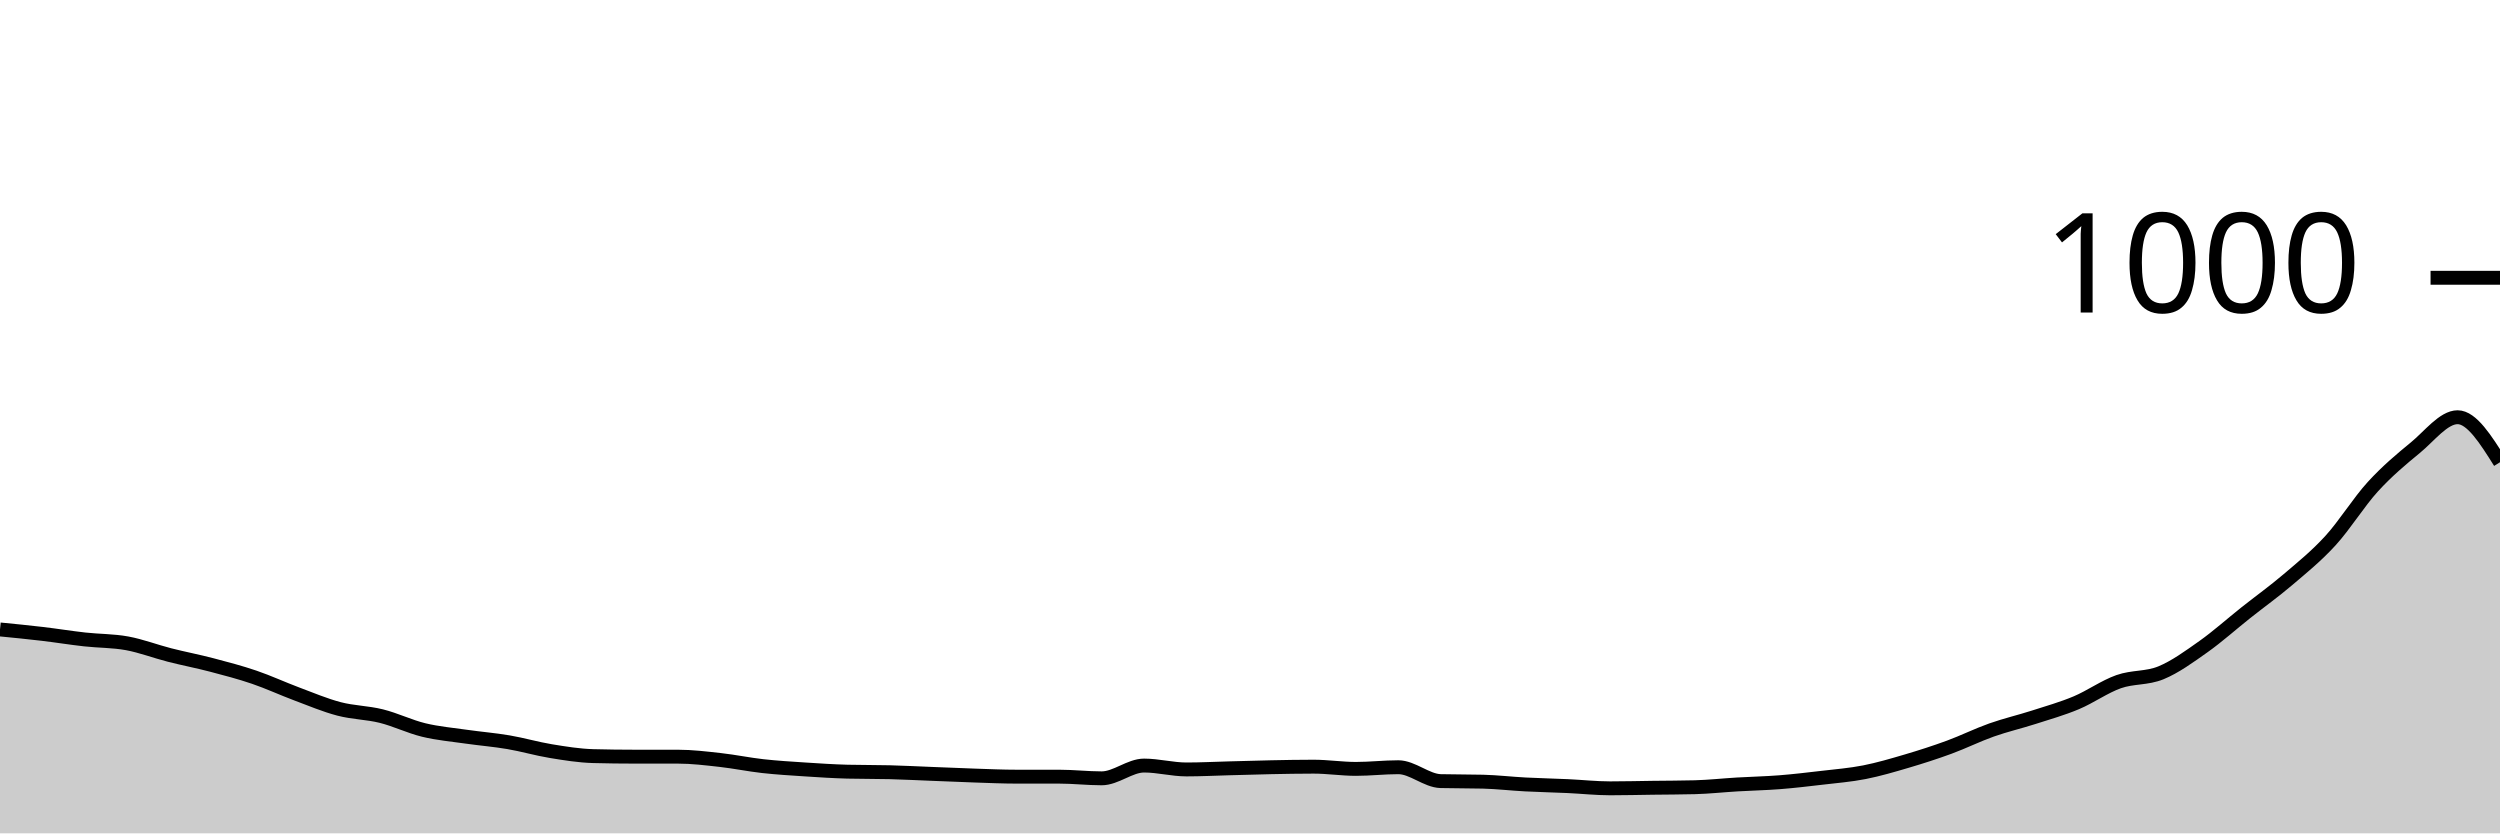
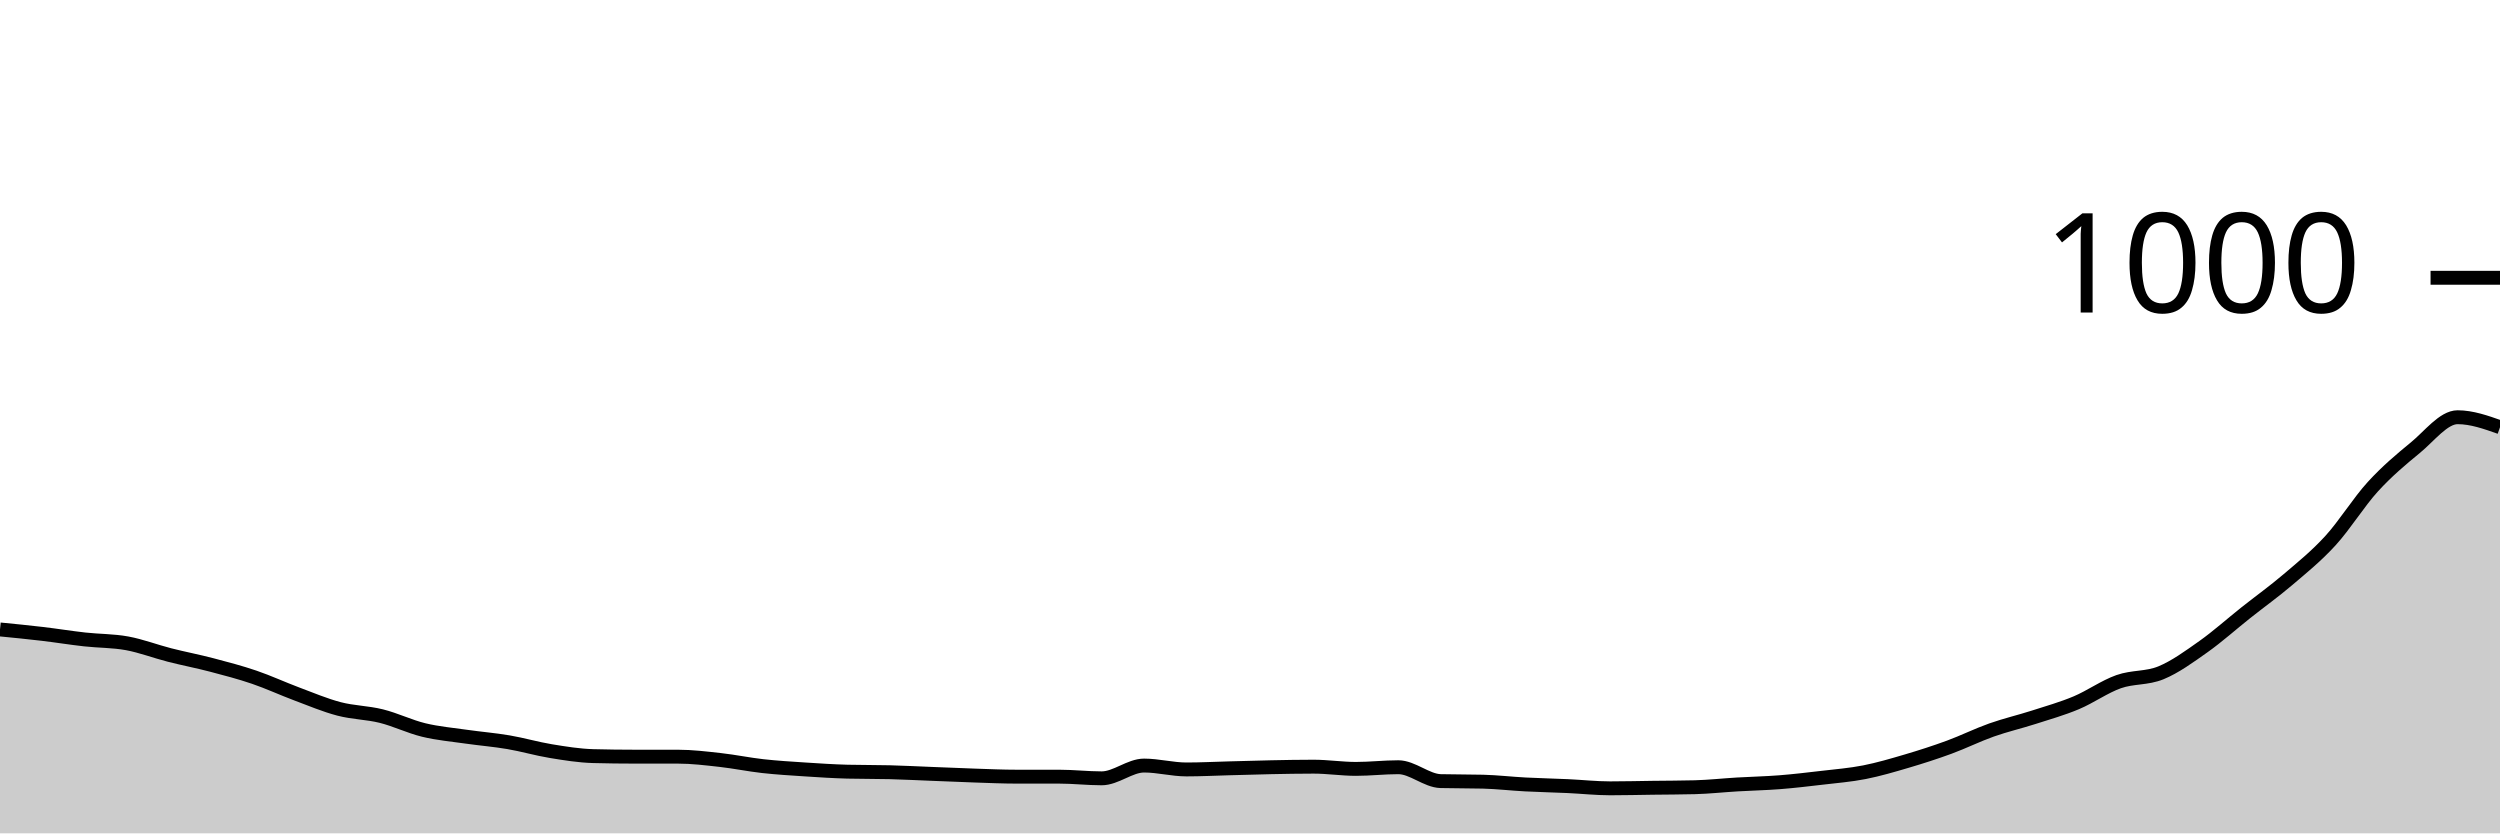
<svg xmlns="http://www.w3.org/2000/svg" viewBox="0 0 180 60">
  <g transform="translate(0,20)">
-     <path class="area" fill="rgba(0, 0, 0, 0.2)" d="M0,25.32C1.017,25.42,2.034,25.52,3.051,25.64C4.068,25.76,5.085,25.927,6.102,26.04C7.119,26.153,8.136,26.133,9.153,26.32C10.169,26.507,11.186,26.9,12.203,27.16C13.22,27.42,14.237,27.613,15.254,27.88C16.271,28.147,17.288,28.413,18.305,28.76C19.322,29.107,20.339,29.58,21.356,29.96C22.373,30.34,23.39,30.773,24.407,31.04C25.424,31.307,26.441,31.307,27.458,31.56C28.475,31.813,29.492,32.313,30.508,32.56C31.525,32.807,32.542,32.893,33.559,33.04C34.576,33.187,35.593,33.267,36.61,33.44C37.627,33.613,38.644,33.913,39.661,34.08C40.678,34.247,41.695,34.413,42.712,34.44C43.729,34.467,44.746,34.48,45.763,34.48C46.78,34.48,47.797,34.48,48.814,34.48C49.831,34.48,50.847,34.607,51.864,34.72C52.881,34.833,53.898,35.047,54.915,35.16C55.932,35.273,56.949,35.333,57.966,35.4C58.983,35.467,60,35.533,61.017,35.56C62.034,35.587,63.051,35.573,64.068,35.6C65.085,35.627,66.102,35.68,67.119,35.72C68.136,35.76,69.153,35.807,70.169,35.84C71.186,35.873,72.203,35.92,73.22,35.92C74.237,35.92,75.254,35.92,76.271,35.92C77.288,35.92,78.305,36.04,79.322,36.04C80.339,36.04,81.356,35.12,82.373,35.12C83.39,35.12,84.407,35.4,85.424,35.4C86.441,35.4,87.458,35.347,88.475,35.32C89.492,35.293,90.508,35.26,91.525,35.24C92.542,35.22,93.559,35.2,94.576,35.2C95.593,35.2,96.61,35.36,97.627,35.36C98.644,35.36,99.661,35.24,100.678,35.24C101.695,35.24,102.712,36.213,103.729,36.24C104.746,36.267,105.763,36.253,106.78,36.28C107.797,36.307,108.814,36.427,109.831,36.48C110.847,36.533,111.864,36.553,112.881,36.6C113.898,36.647,114.915,36.76,115.932,36.76C116.949,36.76,117.966,36.733,118.983,36.72C120,36.707,121.017,36.707,122.034,36.68C123.051,36.653,124.068,36.54,125.085,36.48C126.102,36.42,127.119,36.4,128.136,36.32C129.153,36.24,130.169,36.12,131.186,36C132.203,35.88,133.22,35.8,134.237,35.6C135.254,35.4,136.271,35.1,137.288,34.8C138.305,34.5,139.322,34.173,140.339,33.8C141.356,33.427,142.373,32.92,143.39,32.56C144.407,32.2,145.424,31.967,146.441,31.64C147.458,31.313,148.475,31.027,149.492,30.6C150.508,30.173,151.525,29.44,152.542,29.08C153.559,28.72,154.576,28.86,155.593,28.44C156.61,28.02,157.627,27.28,158.644,26.56C159.661,25.84,160.678,24.927,161.695,24.12C162.712,23.313,163.729,22.587,164.746,21.72C165.763,20.853,166.78,20.033,167.797,18.92C168.814,17.807,169.831,16.153,170.847,15.04C171.864,13.927,172.881,13.073,173.898,12.24C174.915,11.407,175.932,10.04,176.949,10.04C177.966,10.04,178.983,11.66,180,13.28L180,40C178.983,40,177.966,40,176.949,40C175.932,40,174.915,40,173.898,40C172.881,40,171.864,40,170.847,40C169.831,40,168.814,40,167.797,40C166.78,40,165.763,40,164.746,40C163.729,40,162.712,40,161.695,40C160.678,40,159.661,40,158.644,40C157.627,40,156.61,40,155.593,40C154.576,40,153.559,40,152.542,40C151.525,40,150.508,40,149.492,40C148.475,40,147.458,40,146.441,40C145.424,40,144.407,40,143.39,40C142.373,40,141.356,40,140.339,40C139.322,40,138.305,40,137.288,40C136.271,40,135.254,40,134.237,40C133.22,40,132.203,40,131.186,40C130.169,40,129.153,40,128.136,40C127.119,40,126.102,40,125.085,40C124.068,40,123.051,40,122.034,40C121.017,40,120,40,118.983,40C117.966,40,116.949,40,115.932,40C114.915,40,113.898,40,112.881,40C111.864,40,110.847,40,109.831,40C108.814,40,107.797,40,106.78,40C105.763,40,104.746,40,103.729,40C102.712,40,101.695,40,100.678,40C99.661,40,98.644,40,97.627,40C96.61,40,95.593,40,94.576,40C93.559,40,92.542,40,91.525,40C90.508,40,89.492,40,88.475,40C87.458,40,86.441,40,85.424,40C84.407,40,83.39,40,82.373,40C81.356,40,80.339,40,79.322,40C78.305,40,77.288,40,76.271,40C75.254,40,74.237,40,73.22,40C72.203,40,71.186,40,70.169,40C69.153,40,68.136,40,67.119,40C66.102,40,65.085,40,64.068,40C63.051,40,62.034,40,61.017,40C60,40,58.983,40,57.966,40C56.949,40,55.932,40,54.915,40C53.898,40,52.881,40,51.864,40C50.847,40,49.831,40,48.814,40C47.797,40,46.78,40,45.763,40C44.746,40,43.729,40,42.712,40C41.695,40,40.678,40,39.661,40C38.644,40,37.627,40,36.61,40C35.593,40,34.576,40,33.559,40C32.542,40,31.525,40,30.508,40C29.492,40,28.475,40,27.458,40C26.441,40,25.424,40,24.407,40C23.39,40,22.373,40,21.356,40C20.339,40,19.322,40,18.305,40C17.288,40,16.271,40,15.254,40C14.237,40,13.22,40,12.203,40C11.186,40,10.169,40,9.153,40C8.136,40,7.119,40,6.102,40C5.085,40,4.068,40,3.051,40C2.034,40,1.017,40,0,40Z" />
-     <path class="line" stroke="black" fill="none" d="M0,25.32C1.017,25.42,2.034,25.52,3.051,25.64C4.068,25.76,5.085,25.927,6.102,26.04C7.119,26.153,8.136,26.133,9.153,26.32C10.169,26.507,11.186,26.9,12.203,27.16C13.22,27.42,14.237,27.613,15.254,27.88C16.271,28.147,17.288,28.413,18.305,28.76C19.322,29.107,20.339,29.58,21.356,29.96C22.373,30.34,23.39,30.773,24.407,31.04C25.424,31.307,26.441,31.307,27.458,31.56C28.475,31.813,29.492,32.313,30.508,32.56C31.525,32.807,32.542,32.893,33.559,33.04C34.576,33.187,35.593,33.267,36.61,33.44C37.627,33.613,38.644,33.913,39.661,34.08C40.678,34.247,41.695,34.413,42.712,34.44C43.729,34.467,44.746,34.48,45.763,34.48C46.78,34.48,47.797,34.48,48.814,34.48C49.831,34.48,50.847,34.607,51.864,34.72C52.881,34.833,53.898,35.047,54.915,35.16C55.932,35.273,56.949,35.333,57.966,35.4C58.983,35.467,60,35.533,61.017,35.56C62.034,35.587,63.051,35.573,64.068,35.6C65.085,35.627,66.102,35.68,67.119,35.72C68.136,35.76,69.153,35.807,70.169,35.84C71.186,35.873,72.203,35.92,73.22,35.92C74.237,35.92,75.254,35.92,76.271,35.92C77.288,35.92,78.305,36.04,79.322,36.04C80.339,36.04,81.356,35.12,82.373,35.12C83.39,35.12,84.407,35.4,85.424,35.4C86.441,35.4,87.458,35.347,88.475,35.32C89.492,35.293,90.508,35.26,91.525,35.24C92.542,35.22,93.559,35.2,94.576,35.2C95.593,35.2,96.61,35.36,97.627,35.36C98.644,35.36,99.661,35.24,100.678,35.24C101.695,35.24,102.712,36.213,103.729,36.24C104.746,36.267,105.763,36.253,106.78,36.28C107.797,36.307,108.814,36.427,109.831,36.48C110.847,36.533,111.864,36.553,112.881,36.6C113.898,36.647,114.915,36.76,115.932,36.76C116.949,36.76,117.966,36.733,118.983,36.72C120,36.707,121.017,36.707,122.034,36.68C123.051,36.653,124.068,36.54,125.085,36.48C126.102,36.42,127.119,36.4,128.136,36.32C129.153,36.24,130.169,36.12,131.186,36C132.203,35.88,133.22,35.8,134.237,35.6C135.254,35.4,136.271,35.1,137.288,34.8C138.305,34.5,139.322,34.173,140.339,33.8C141.356,33.427,142.373,32.92,143.39,32.56C144.407,32.2,145.424,31.967,146.441,31.64C147.458,31.313,148.475,31.027,149.492,30.6C150.508,30.173,151.525,29.44,152.542,29.08C153.559,28.72,154.576,28.86,155.593,28.44C156.61,28.02,157.627,27.28,158.644,26.56C159.661,25.84,160.678,24.927,161.695,24.12C162.712,23.313,163.729,22.587,164.746,21.72C165.763,20.853,166.78,20.033,167.797,18.92C168.814,17.807,169.831,16.153,170.847,15.04C171.864,13.927,172.881,13.073,173.898,12.24C174.915,11.407,175.932,10.04,176.949,10.04C177.966,10.04,178.983,11.66,180,13.28" />
+     <path class="area" fill="rgba(0, 0, 0, 0.2)" d="M0,25.32C1.017,25.42,2.034,25.52,3.051,25.64C4.068,25.76,5.085,25.927,6.102,26.04C7.119,26.153,8.136,26.133,9.153,26.32C10.169,26.507,11.186,26.9,12.203,27.16C13.22,27.42,14.237,27.613,15.254,27.88C16.271,28.147,17.288,28.413,18.305,28.76C19.322,29.107,20.339,29.58,21.356,29.96C22.373,30.34,23.39,30.773,24.407,31.04C25.424,31.307,26.441,31.307,27.458,31.56C28.475,31.813,29.492,32.313,30.508,32.56C31.525,32.807,32.542,32.893,33.559,33.04C34.576,33.187,35.593,33.267,36.61,33.44C37.627,33.613,38.644,33.913,39.661,34.08C40.678,34.247,41.695,34.413,42.712,34.44C43.729,34.467,44.746,34.48,45.763,34.48C46.78,34.48,47.797,34.48,48.814,34.48C49.831,34.48,50.847,34.607,51.864,34.72C52.881,34.833,53.898,35.047,54.915,35.16C55.932,35.273,56.949,35.333,57.966,35.4C58.983,35.467,60,35.533,61.017,35.56C62.034,35.587,63.051,35.573,64.068,35.6C65.085,35.627,66.102,35.68,67.119,35.72C68.136,35.76,69.153,35.807,70.169,35.84C71.186,35.873,72.203,35.92,73.22,35.92C74.237,35.92,75.254,35.92,76.271,35.92C77.288,35.92,78.305,36.04,79.322,36.04C80.339,36.04,81.356,35.12,82.373,35.12C83.39,35.12,84.407,35.4,85.424,35.4C86.441,35.4,87.458,35.347,88.475,35.32C89.492,35.293,90.508,35.26,91.525,35.24C92.542,35.22,93.559,35.2,94.576,35.2C95.593,35.2,96.61,35.36,97.627,35.36C98.644,35.36,99.661,35.24,100.678,35.24C101.695,35.24,102.712,36.213,103.729,36.24C104.746,36.267,105.763,36.253,106.78,36.28C107.797,36.307,108.814,36.427,109.831,36.48C110.847,36.533,111.864,36.553,112.881,36.6C113.898,36.647,114.915,36.76,115.932,36.76C116.949,36.76,117.966,36.733,118.983,36.72C120,36.707,121.017,36.707,122.034,36.68C123.051,36.653,124.068,36.54,125.085,36.48C126.102,36.42,127.119,36.4,128.136,36.32C129.153,36.24,130.169,36.12,131.186,36C132.203,35.88,133.22,35.8,134.237,35.6C135.254,35.4,136.271,35.1,137.288,34.8C138.305,34.5,139.322,34.173,140.339,33.8C141.356,33.427,142.373,32.92,143.39,32.56C144.407,32.2,145.424,31.967,146.441,31.64C147.458,31.313,148.475,31.027,149.492,30.6C150.508,30.173,151.525,29.44,152.542,29.08C153.559,28.72,154.576,28.86,155.593,28.44C156.61,28.02,157.627,27.28,158.644,26.56C159.661,25.84,160.678,24.927,161.695,24.12C162.712,23.313,163.729,22.587,164.746,21.72C165.763,20.853,166.78,20.033,167.797,18.92C168.814,17.807,169.831,16.153,170.847,15.04C171.864,13.927,172.881,13.073,173.898,12.24C174.915,11.407,175.932,10.04,176.949,10.04C177.966,10.04,178.983,10.4,180,10.76L180,40C178.983,40,177.966,40,176.949,40C175.932,40,174.915,40,173.898,40C172.881,40,171.864,40,170.847,40C169.831,40,168.814,40,167.797,40C166.78,40,165.763,40,164.746,40C163.729,40,162.712,40,161.695,40C160.678,40,159.661,40,158.644,40C157.627,40,156.61,40,155.593,40C154.576,40,153.559,40,152.542,40C151.525,40,150.508,40,149.492,40C148.475,40,147.458,40,146.441,40C145.424,40,144.407,40,143.39,40C142.373,40,141.356,40,140.339,40C139.322,40,138.305,40,137.288,40C136.271,40,135.254,40,134.237,40C133.22,40,132.203,40,131.186,40C130.169,40,129.153,40,128.136,40C127.119,40,126.102,40,125.085,40C124.068,40,123.051,40,122.034,40C121.017,40,120,40,118.983,40C117.966,40,116.949,40,115.932,40C114.915,40,113.898,40,112.881,40C111.864,40,110.847,40,109.831,40C108.814,40,107.797,40,106.78,40C105.763,40,104.746,40,103.729,40C102.712,40,101.695,40,100.678,40C99.661,40,98.644,40,97.627,40C96.61,40,95.593,40,94.576,40C93.559,40,92.542,40,91.525,40C90.508,40,89.492,40,88.475,40C87.458,40,86.441,40,85.424,40C84.407,40,83.39,40,82.373,40C81.356,40,80.339,40,79.322,40C78.305,40,77.288,40,76.271,40C75.254,40,74.237,40,73.22,40C72.203,40,71.186,40,70.169,40C69.153,40,68.136,40,67.119,40C66.102,40,65.085,40,64.068,40C63.051,40,62.034,40,61.017,40C60,40,58.983,40,57.966,40C56.949,40,55.932,40,54.915,40C53.898,40,52.881,40,51.864,40C50.847,40,49.831,40,48.814,40C47.797,40,46.78,40,45.763,40C44.746,40,43.729,40,42.712,40C41.695,40,40.678,40,39.661,40C38.644,40,37.627,40,36.61,40C35.593,40,34.576,40,33.559,40C32.542,40,31.525,40,30.508,40C29.492,40,28.475,40,27.458,40C26.441,40,25.424,40,24.407,40C23.39,40,22.373,40,21.356,40C20.339,40,19.322,40,18.305,40C17.288,40,16.271,40,15.254,40C14.237,40,13.22,40,12.203,40C11.186,40,10.169,40,9.153,40C8.136,40,7.119,40,6.102,40C5.085,40,4.068,40,3.051,40C2.034,40,1.017,40,0,40Z" />
+     <path class="line" stroke="black" fill="none" d="M0,25.32C1.017,25.42,2.034,25.52,3.051,25.64C4.068,25.76,5.085,25.927,6.102,26.04C7.119,26.153,8.136,26.133,9.153,26.32C10.169,26.507,11.186,26.9,12.203,27.16C13.22,27.42,14.237,27.613,15.254,27.88C16.271,28.147,17.288,28.413,18.305,28.76C19.322,29.107,20.339,29.58,21.356,29.96C22.373,30.34,23.39,30.773,24.407,31.04C25.424,31.307,26.441,31.307,27.458,31.56C28.475,31.813,29.492,32.313,30.508,32.56C31.525,32.807,32.542,32.893,33.559,33.04C34.576,33.187,35.593,33.267,36.61,33.44C37.627,33.613,38.644,33.913,39.661,34.08C40.678,34.247,41.695,34.413,42.712,34.44C43.729,34.467,44.746,34.48,45.763,34.48C46.78,34.48,47.797,34.48,48.814,34.48C49.831,34.48,50.847,34.607,51.864,34.72C52.881,34.833,53.898,35.047,54.915,35.16C55.932,35.273,56.949,35.333,57.966,35.4C58.983,35.467,60,35.533,61.017,35.56C62.034,35.587,63.051,35.573,64.068,35.6C65.085,35.627,66.102,35.68,67.119,35.72C68.136,35.76,69.153,35.807,70.169,35.84C71.186,35.873,72.203,35.92,73.22,35.92C74.237,35.92,75.254,35.92,76.271,35.92C77.288,35.92,78.305,36.04,79.322,36.04C80.339,36.04,81.356,35.12,82.373,35.12C83.39,35.12,84.407,35.4,85.424,35.4C86.441,35.4,87.458,35.347,88.475,35.32C89.492,35.293,90.508,35.26,91.525,35.24C92.542,35.22,93.559,35.2,94.576,35.2C95.593,35.2,96.61,35.36,97.627,35.36C98.644,35.36,99.661,35.24,100.678,35.24C101.695,35.24,102.712,36.213,103.729,36.24C104.746,36.267,105.763,36.253,106.78,36.28C107.797,36.307,108.814,36.427,109.831,36.48C110.847,36.533,111.864,36.553,112.881,36.6C113.898,36.647,114.915,36.76,115.932,36.76C116.949,36.76,117.966,36.733,118.983,36.72C120,36.707,121.017,36.707,122.034,36.68C123.051,36.653,124.068,36.54,125.085,36.48C126.102,36.42,127.119,36.4,128.136,36.32C129.153,36.24,130.169,36.12,131.186,36C132.203,35.88,133.22,35.8,134.237,35.6C135.254,35.4,136.271,35.1,137.288,34.8C138.305,34.5,139.322,34.173,140.339,33.8C141.356,33.427,142.373,32.92,143.39,32.56C144.407,32.2,145.424,31.967,146.441,31.64C147.458,31.313,148.475,31.027,149.492,30.6C150.508,30.173,151.525,29.44,152.542,29.08C153.559,28.72,154.576,28.86,155.593,28.44C156.61,28.02,157.627,27.28,158.644,26.56C159.661,25.84,160.678,24.927,161.695,24.12C162.712,23.313,163.729,22.587,164.746,21.72C165.763,20.853,166.78,20.033,167.797,18.92C168.814,17.807,169.831,16.153,170.847,15.04C171.864,13.927,172.881,13.073,173.898,12.24C174.915,11.407,175.932,10.04,176.949,10.04C177.966,10.04,178.983,10.4,180,10.76" />
    <path class="axis-ceiling" stroke-width="1" stroke="black" fill="none" d="M175,0L180,0" />
    <text class="axis-ceiling-label" font-family="sans-serif" text-anchor="end" font-size="10px" x="170" y="2.5">1000</text>
  </g>
</svg>
